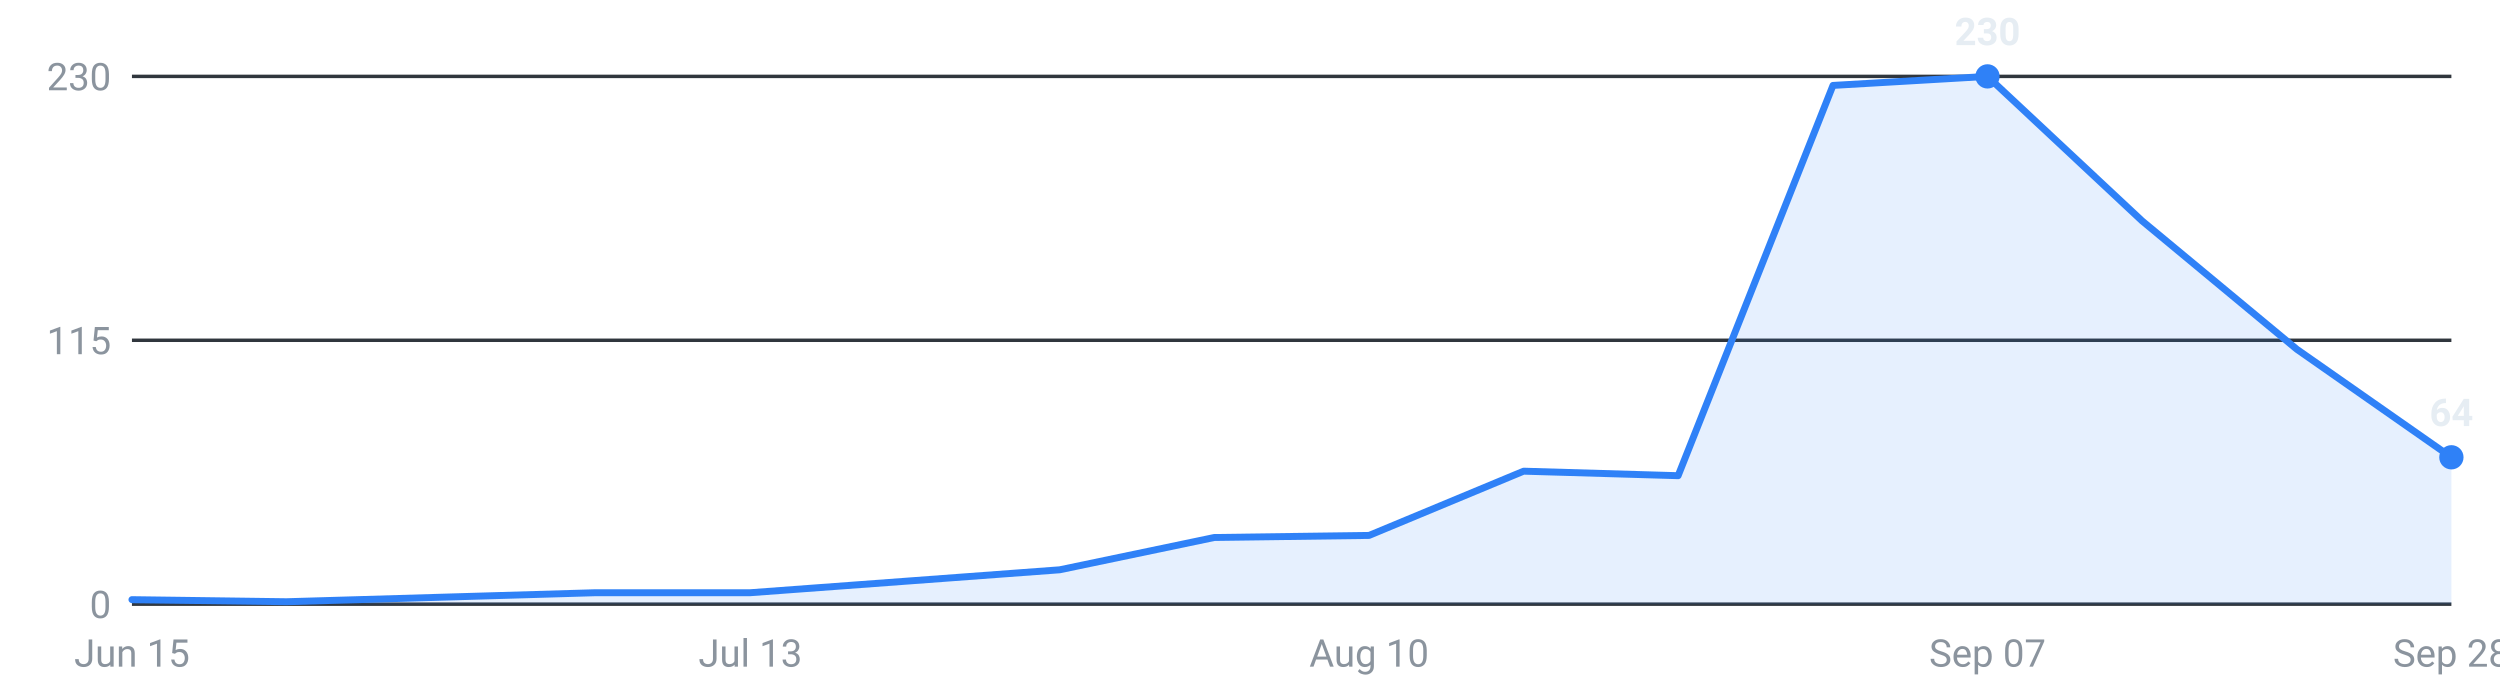
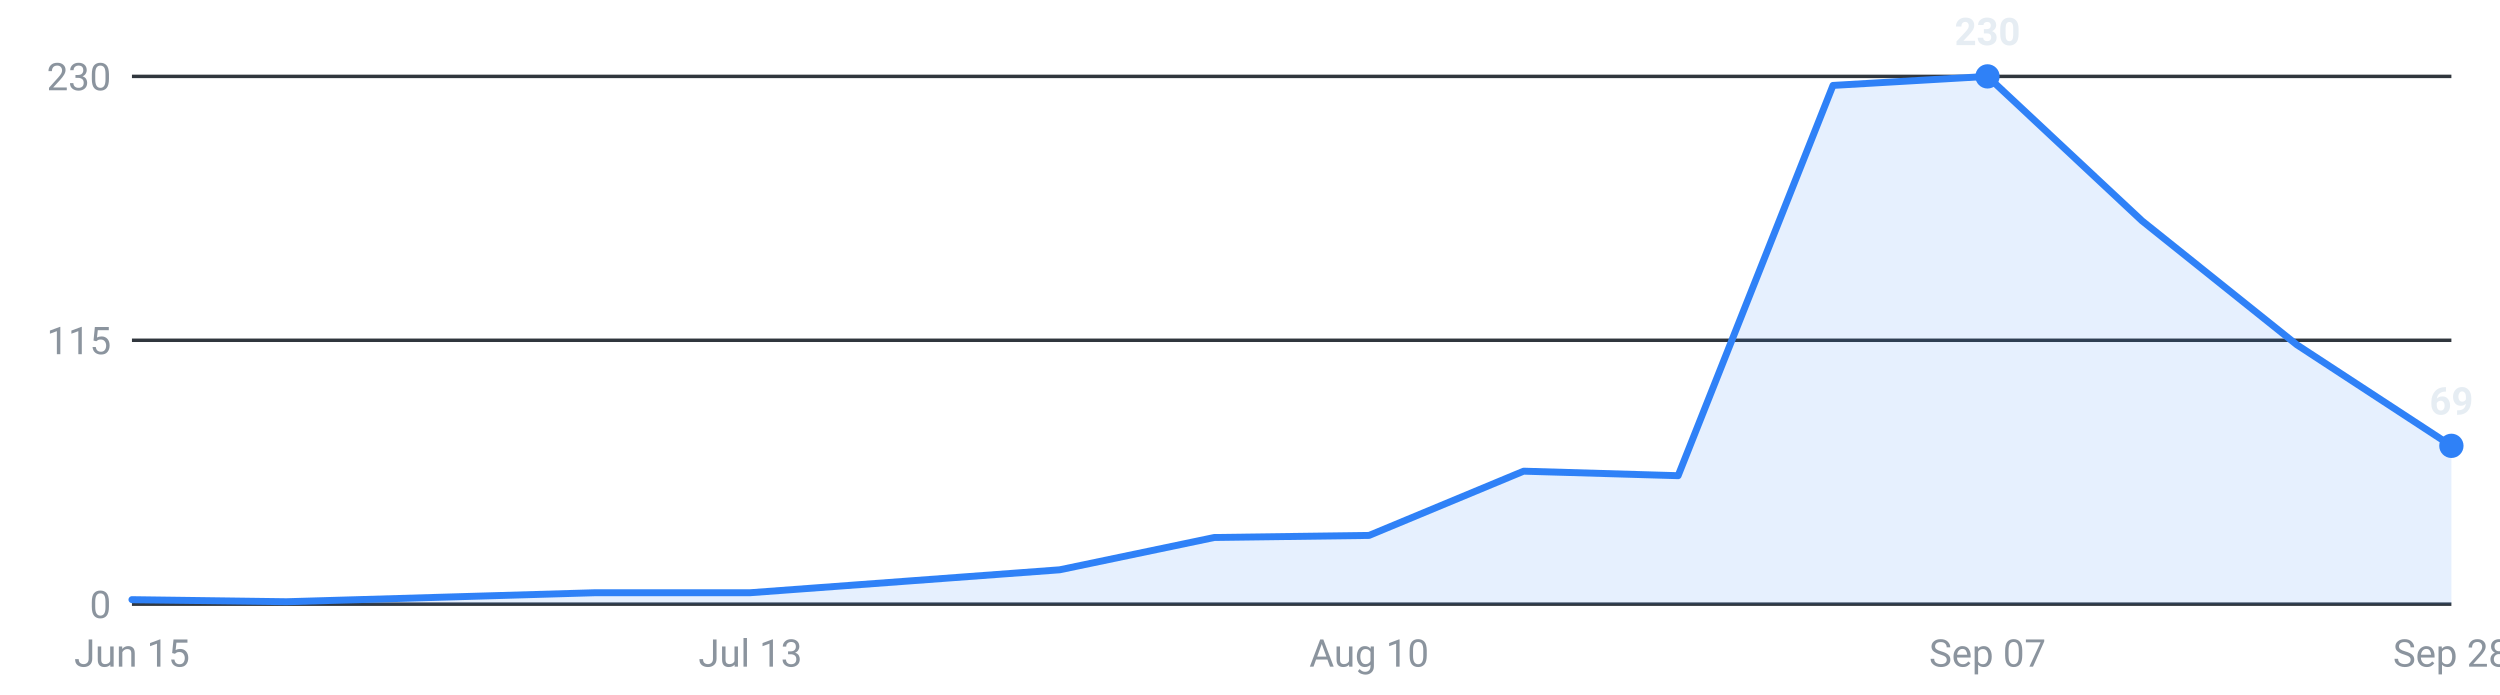
<svg xmlns="http://www.w3.org/2000/svg" viewBox="0 0 720 200" width="720" height="200" role="img" aria-label="Internships posted per week, last 16 weeks">
  <g font-family="-apple-system,Segoe UI,Roboto,sans-serif" font-size="11">
    <line x1="38" y1="174.0" x2="706" y2="174.0" stroke="#30363d" stroke-width="1" />
    <text x="32" y="178.0" text-anchor="end" fill="#8b949e">0</text>
    <line x1="38" y1="98.0" x2="706" y2="98.0" stroke="#30363d" stroke-width="1" />
    <text x="32" y="102.0" text-anchor="end" fill="#8b949e">115</text>
    <line x1="38" y1="22.0" x2="706" y2="22.0" stroke="#30363d" stroke-width="1" />
    <text x="32" y="26.0" text-anchor="end" fill="#8b949e">230</text>
-     <path d="M38.0,174 L38.0,172.7 L82.5,173.3 L127.1,172.0 L171.6,170.7 L216.1,170.7 L260.7,167.4 L305.2,164.1 L349.7,154.8 L394.3,154.2 L438.8,135.7 L483.3,137.0 L527.9,24.6 L572.4,22.0 L616.9,63.6 L661.5,100.6 L706.0,131.7 L706.0,174 Z" fill="#2f81f7" fill-opacity="0.12" />
-     <polyline points="38.0,172.7 82.5,173.3 127.1,172.0 171.6,170.7 216.1,170.7 260.7,167.4 305.2,164.1 349.7,154.8 394.3,154.2 438.8,135.7 483.3,137.0 527.9,24.6 572.4,22.0 616.9,63.6 661.5,100.6 706.0,131.7" fill="none" stroke="#2f81f7" stroke-width="2" stroke-linejoin="round" stroke-linecap="round" />
+     <path d="M38.0,174 L38.0,172.7 L82.5,173.3 L127.1,172.0 L171.6,170.7 L216.1,170.7 L260.7,167.4 L305.2,164.1 L349.7,154.8 L394.3,154.2 L438.8,135.7 L483.3,137.0 L527.9,24.6 L572.4,22.0 L616.9,63.6 L661.5,99.3 L706.0,128.4 L706.0,174 Z" fill="#2f81f7" fill-opacity="0.12" />
+     <polyline points="38.0,172.7 82.5,173.3 127.1,172.0 171.6,170.7 216.1,170.7 260.7,167.4 305.2,164.1 349.7,154.8 394.3,154.2 438.8,135.7 483.3,137.0 527.9,24.6 572.4,22.0 616.9,63.6 661.5,99.3 706.0,128.4" fill="none" stroke="#2f81f7" stroke-width="2" stroke-linejoin="round" stroke-linecap="round" />
    <circle cx="572.4" cy="22.0" r="3.5" fill="#2f81f7" />
    <text x="572.4" y="13.0" text-anchor="middle" fill="#e6edf3" font-weight="600">230</text>
-     <circle cx="706.0" cy="131.7" r="3.5" fill="#2f81f7" />
-     <text x="706.0" y="122.7" text-anchor="middle" fill="#e6edf3" font-weight="600">64</text>
+     <circle cx="706.0" cy="128.4" r="3.5" fill="#2f81f7" />
+     <text x="706.0" y="119.4" text-anchor="middle" fill="#e6edf3" font-weight="600">69</text>
    <text x="38.0" y="192" text-anchor="middle" fill="#8b949e">Jun 15</text>
    <text x="216.1" y="192" text-anchor="middle" fill="#8b949e">Jul 13</text>
    <text x="394.3" y="192" text-anchor="middle" fill="#8b949e">Aug 10</text>
    <text x="572.4" y="192" text-anchor="middle" fill="#8b949e">Sep 07</text>
    <text x="706.0" y="192" text-anchor="middle" fill="#8b949e">Sep 28</text>
  </g>
</svg>
